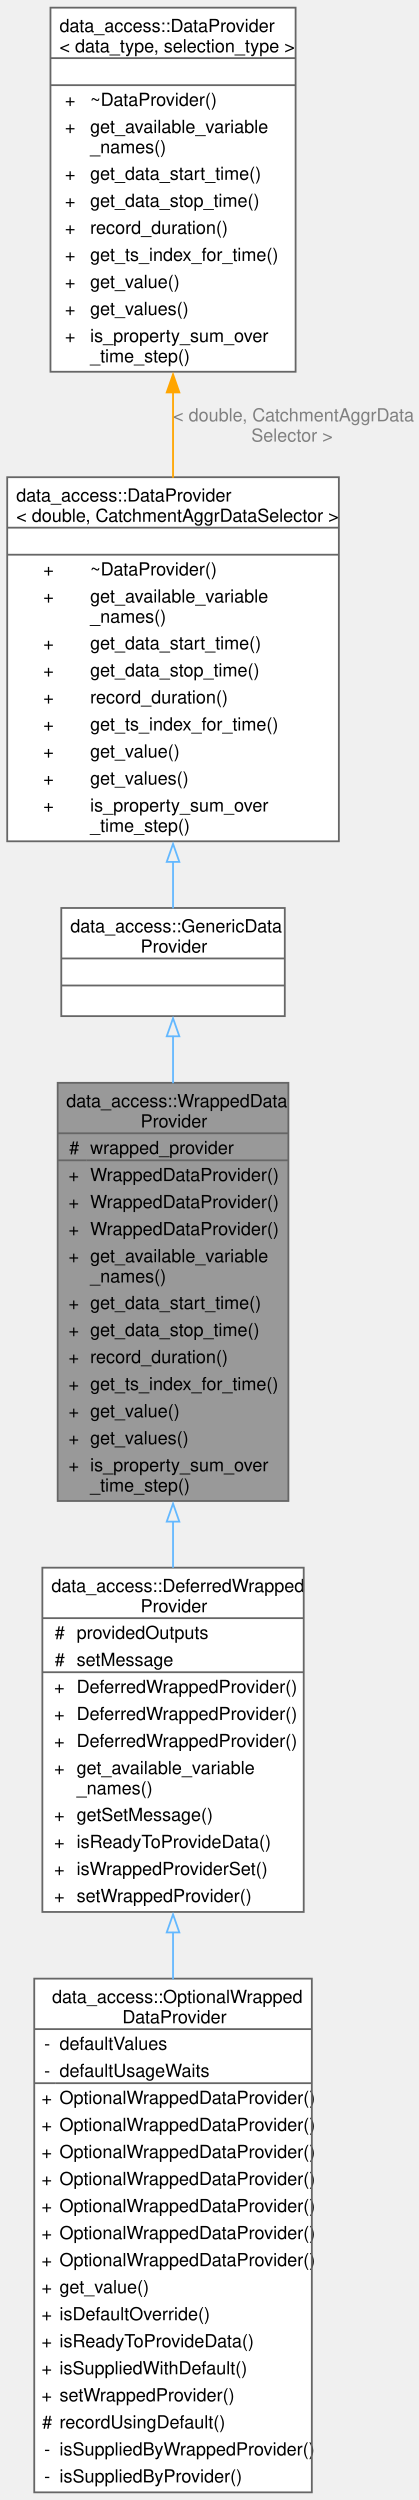
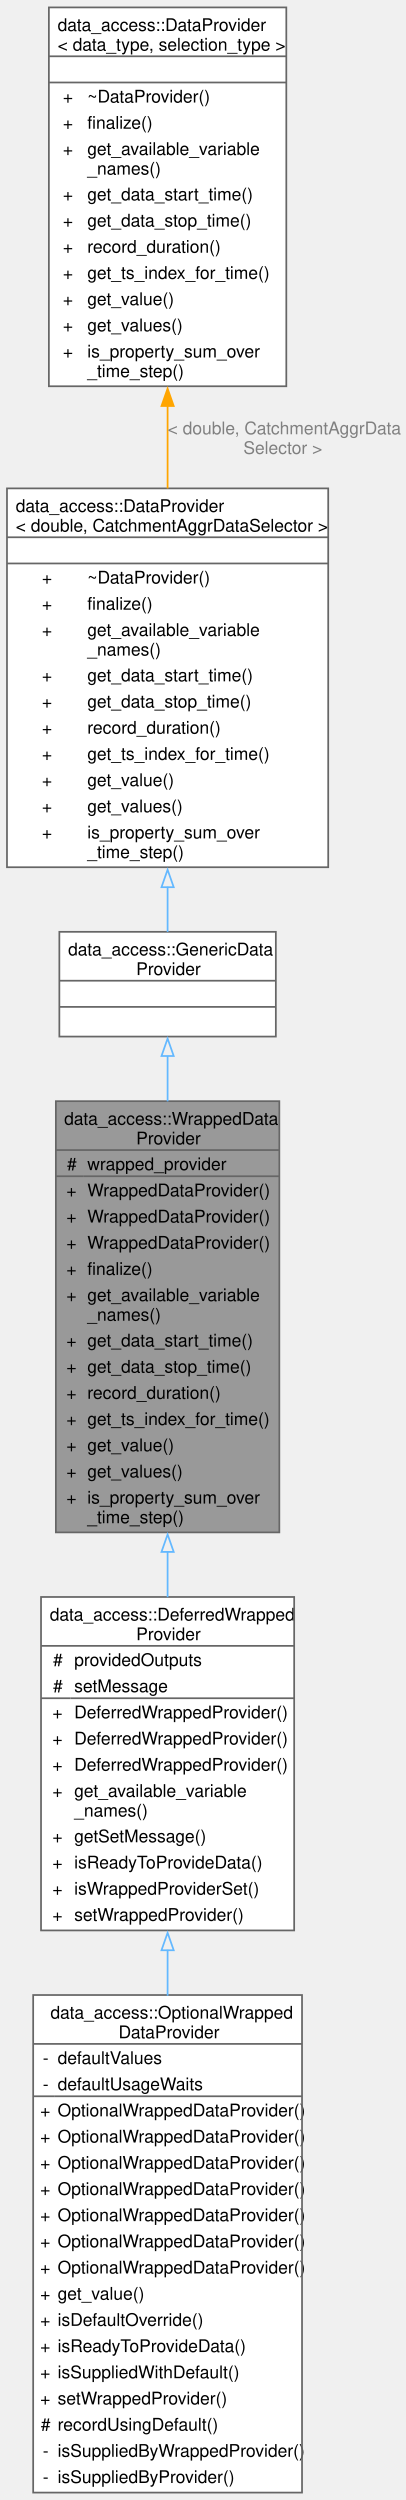
- <svg xmlns="http://www.w3.org/2000/svg" xmlns:xlink="http://www.w3.org/1999/xlink" width="232pt" height="1387pt" viewBox="0.00 0.00 232.00 1386.50">
-   <g id="graph0" class="graph" transform="scale(1 1) rotate(0) translate(4 1382.5)">
+ <svg xmlns="http://www.w3.org/2000/svg" xmlns:xlink="http://www.w3.org/1999/xlink" width="232pt" height="1432pt" viewBox="0.00 0.00 232.00 1431.50">
+   <g id="graph0" class="graph" transform="scale(1 1) rotate(0) translate(4 1427.5)">
    <g id="Node000001" class="node">
      <g id="a_Node000001">
        <a xlink:title="Simple implementation that basically wraps another instance.">
-           <polygon fill="#999999" stroke="none" points="156,-782 28,-782 28,-550 156,-550 156,-782" />
-           <text text-anchor="start" x="32.75" y="-768.5" font-family="Helvetica,sans-Serif" font-size="10.00">data_access::WrappedData</text>
-           <text text-anchor="start" x="74" y="-757.25" font-family="Helvetica,sans-Serif" font-size="10.00">Provider</text>
-           <text text-anchor="start" x="34.38" y="-742.5" font-family="Helvetica,sans-Serif" font-size="10.00">#</text>
-           <text text-anchor="start" x="46" y="-742.5" font-family="Helvetica,sans-Serif" font-size="10.00">wrapped_provider</text>
+           <polygon fill="#999999" stroke="none" points="156,-797 28,-797 28,-550 156,-550 156,-797" />
+           <text text-anchor="start" x="32.75" y="-783.5" font-family="Helvetica,sans-Serif" font-size="10.00">data_access::WrappedData</text>
+           <text text-anchor="start" x="74" y="-772.25" font-family="Helvetica,sans-Serif" font-size="10.00">Provider</text>
+           <text text-anchor="start" x="34.38" y="-757.5" font-family="Helvetica,sans-Serif" font-size="10.00">#</text>
+           <text text-anchor="start" x="46" y="-757.5" font-family="Helvetica,sans-Serif" font-size="10.00">wrapped_provider</text>
+           <text text-anchor="start" x="34" y="-742.5" font-family="Helvetica,sans-Serif" font-size="10.00">+</text>
+           <text text-anchor="start" x="46" y="-742.5" font-family="Helvetica,sans-Serif" font-size="10.00">WrappedDataProvider()</text>
          <text text-anchor="start" x="34" y="-727.5" font-family="Helvetica,sans-Serif" font-size="10.00">+</text>
          <text text-anchor="start" x="46" y="-727.5" font-family="Helvetica,sans-Serif" font-size="10.00">WrappedDataProvider()</text>
          <text text-anchor="start" x="34" y="-712.5" font-family="Helvetica,sans-Serif" font-size="10.00">+</text>
          <text text-anchor="start" x="46" y="-712.5" font-family="Helvetica,sans-Serif" font-size="10.00">WrappedDataProvider()</text>
          <text text-anchor="start" x="34" y="-697.5" font-family="Helvetica,sans-Serif" font-size="10.00">+</text>
-           <text text-anchor="start" x="46" y="-697.5" font-family="Helvetica,sans-Serif" font-size="10.00">WrappedDataProvider()</text>
+           <text text-anchor="start" x="46" y="-697.5" font-family="Helvetica,sans-Serif" font-size="10.00">finalize()</text>
          <text text-anchor="start" x="34" y="-682.5" font-family="Helvetica,sans-Serif" font-size="10.00">+</text>
          <text text-anchor="start" x="46" y="-682.5" font-family="Helvetica,sans-Serif" font-size="10.00">get_available_variable</text>
          <text text-anchor="start" x="46" y="-671.25" font-family="Helvetica,sans-Serif" font-size="10.00">_names()</text>
          <text text-anchor="start" x="34" y="-656.5" font-family="Helvetica,sans-Serif" font-size="10.00">+</text>
          <text text-anchor="start" x="46" y="-656.5" font-family="Helvetica,sans-Serif" font-size="10.00">get_data_start_time()</text>
          <text text-anchor="start" x="34" y="-641.5" font-family="Helvetica,sans-Serif" font-size="10.00">+</text>
          <text text-anchor="start" x="46" y="-641.5" font-family="Helvetica,sans-Serif" font-size="10.00">get_data_stop_time()</text>
          <text text-anchor="start" x="34" y="-626.5" font-family="Helvetica,sans-Serif" font-size="10.00">+</text>
          <text text-anchor="start" x="46" y="-626.5" font-family="Helvetica,sans-Serif" font-size="10.00">record_duration()</text>
          <text text-anchor="start" x="34" y="-611.5" font-family="Helvetica,sans-Serif" font-size="10.00">+</text>
          <text text-anchor="start" x="46" y="-611.5" font-family="Helvetica,sans-Serif" font-size="10.00">get_ts_index_for_time()</text>
          <text text-anchor="start" x="34" y="-596.5" font-family="Helvetica,sans-Serif" font-size="10.00">+</text>
          <text text-anchor="start" x="46" y="-596.5" font-family="Helvetica,sans-Serif" font-size="10.00">get_value()</text>
          <text text-anchor="start" x="34" y="-581.5" font-family="Helvetica,sans-Serif" font-size="10.00">+</text>
          <text text-anchor="start" x="46" y="-581.5" font-family="Helvetica,sans-Serif" font-size="10.00">get_values()</text>
          <text text-anchor="start" x="34" y="-566.5" font-family="Helvetica,sans-Serif" font-size="10.00">+</text>
          <text text-anchor="start" x="46" y="-566.5" font-family="Helvetica,sans-Serif" font-size="10.00">is_property_sum_over</text>
          <text text-anchor="start" x="46" y="-555.25" font-family="Helvetica,sans-Serif" font-size="10.00">_time_step()</text>
-           <polygon fill="#666666" stroke="#666666" points="28,-754 28,-754 156,-754 156,-754 28,-754" />
-           <polygon fill="#666666" stroke="#666666" points="28,-739 28,-739 44,-739 44,-739 28,-739" />
-           <polygon fill="#666666" stroke="#666666" points="44,-739 44,-739 156,-739 156,-739 44,-739" />
-           <polygon fill="none" stroke="#666666" points="28,-550 28,-782 156,-782 156,-550 28,-550" />
+           <polygon fill="#666666" stroke="#666666" points="28,-769 28,-769 156,-769 156,-769 28,-769" />
+           <polygon fill="#666666" stroke="#666666" points="28,-754 28,-754 44,-754 44,-754 28,-754" />
+           <polygon fill="#666666" stroke="#666666" points="44,-754 44,-754 156,-754 156,-754 44,-754" />
+           <polygon fill="none" stroke="#666666" points="28,-550 28,-797 156,-797 156,-550 28,-550" />
        </a>
      </g>
    </g>
    <g id="Node000005" class="node">
      <g id="a_Node000005">
        <a xlink:href="classdata__access_1_1_deferred_wrapped_provider.html" target="_top" xlink:title="A specialized @WrappedDataProvider that is created without first knowing the backing source it wraps.">
          <polygon fill="white" stroke="none" points="164.5,-513 19.5,-513 19.5,-322 164.5,-322 164.5,-513" />
          <text text-anchor="start" x="24.5" y="-499.5" font-family="Helvetica,sans-Serif" font-size="10.00">data_access::DeferredWrapped</text>
          <text text-anchor="start" x="74" y="-488.25" font-family="Helvetica,sans-Serif" font-size="10.00">Provider</text>
          <text text-anchor="start" x="26.38" y="-473.5" font-family="Helvetica,sans-Serif" font-size="10.00">#</text>
          <text text-anchor="start" x="38.5" y="-473.5" font-family="Helvetica,sans-Serif" font-size="10.00">providedOutputs</text>
          <text text-anchor="start" x="26.38" y="-458.5" font-family="Helvetica,sans-Serif" font-size="10.00">#</text>
          <text text-anchor="start" x="38.5" y="-458.5" font-family="Helvetica,sans-Serif" font-size="10.00">setMessage</text>
          <text text-anchor="start" x="26" y="-443.5" font-family="Helvetica,sans-Serif" font-size="10.00">+</text>
          <text text-anchor="start" x="38.5" y="-443.5" font-family="Helvetica,sans-Serif" font-size="10.00">DeferredWrappedProvider()</text>
          <text text-anchor="start" x="26" y="-428.5" font-family="Helvetica,sans-Serif" font-size="10.00">+</text>
          <text text-anchor="start" x="38.5" y="-428.5" font-family="Helvetica,sans-Serif" font-size="10.00">DeferredWrappedProvider()</text>
          <text text-anchor="start" x="26" y="-413.5" font-family="Helvetica,sans-Serif" font-size="10.00">+</text>
          <text text-anchor="start" x="38.5" y="-413.5" font-family="Helvetica,sans-Serif" font-size="10.00">DeferredWrappedProvider()</text>
          <text text-anchor="start" x="26" y="-398.5" font-family="Helvetica,sans-Serif" font-size="10.00">+</text>
          <text text-anchor="start" x="38.5" y="-398.5" font-family="Helvetica,sans-Serif" font-size="10.00">get_available_variable</text>
          <text text-anchor="start" x="38.5" y="-387.25" font-family="Helvetica,sans-Serif" font-size="10.00">_names()</text>
          <text text-anchor="start" x="26" y="-372.5" font-family="Helvetica,sans-Serif" font-size="10.00">+</text>
          <text text-anchor="start" x="38.5" y="-372.5" font-family="Helvetica,sans-Serif" font-size="10.00">getSetMessage()</text>
          <text text-anchor="start" x="26" y="-357.5" font-family="Helvetica,sans-Serif" font-size="10.00">+</text>
          <text text-anchor="start" x="38.5" y="-357.5" font-family="Helvetica,sans-Serif" font-size="10.00">isReadyToProvideData()</text>
          <text text-anchor="start" x="26" y="-342.5" font-family="Helvetica,sans-Serif" font-size="10.00">+</text>
          <text text-anchor="start" x="38.5" y="-342.5" font-family="Helvetica,sans-Serif" font-size="10.00">isWrappedProviderSet()</text>
          <text text-anchor="start" x="26" y="-327.5" font-family="Helvetica,sans-Serif" font-size="10.00">+</text>
          <text text-anchor="start" x="38.5" y="-327.5" font-family="Helvetica,sans-Serif" font-size="10.00">setWrappedProvider()</text>
          <polygon fill="#666666" stroke="#666666" points="19.5,-485 19.5,-485 164.5,-485 164.5,-485 19.5,-485" />
          <polygon fill="#666666" stroke="#666666" points="19.5,-455 19.5,-455 36.5,-455 36.5,-455 19.5,-455" />
          <polygon fill="#666666" stroke="#666666" points="36.5,-455 36.5,-455 164.5,-455 164.5,-455 36.5,-455" />
          <polygon fill="none" stroke="#666666" points="19.5,-322 19.5,-513 164.5,-513 164.5,-322 19.5,-322" />
        </a>
      </g>
    </g>
    <g id="edge4_Node000001_Node000005" class="edge">
      <g id="a_edge4_Node000001_Node000005">
        <a xlink:title=" ">
-           <path fill="none" stroke="#63b8ff" d="M92,-538.67C92,-530.02 92,-521.38 92,-512.94" />
-           <polygon fill="none" stroke="#63b8ff" points="88.5,-538.54 92,-548.54 95.5,-538.54 88.5,-538.54" />
+           <path fill="none" stroke="#63b8ff" d="M92,-538.83C92,-530.09 92,-521.39 92,-512.89" />
+           <polygon fill="none" stroke="#63b8ff" points="88.5,-538.82 92,-548.82 95.5,-538.82 88.5,-538.82" />
        </a>
      </g>
    </g>
    <g id="Node000002" class="node">
      <g id="a_Node000002">
        <a xlink:href="classdata__access_1_1_generic_data_provider.html" target="_top" xlink:title=" ">
-           <polygon fill="white" stroke="none" points="154,-879 30,-879 30,-819 154,-819 154,-879" />
-           <text text-anchor="start" x="35" y="-865.5" font-family="Helvetica,sans-Serif" font-size="10.00">data_access::GenericData</text>
-           <text text-anchor="start" x="74" y="-854.25" font-family="Helvetica,sans-Serif" font-size="10.00">Provider</text>
+           <polygon fill="white" stroke="none" points="154,-894 30,-894 30,-834 154,-834 154,-894" />
+           <text text-anchor="start" x="35" y="-880.5" font-family="Helvetica,sans-Serif" font-size="10.00">data_access::GenericData</text>
+           <text text-anchor="start" x="74" y="-869.25" font-family="Helvetica,sans-Serif" font-size="10.00">Provider</text>
+           <text text-anchor="start" x="90.5" y="-854.5" font-family="Helvetica,sans-Serif" font-size="10.00"> </text>
          <text text-anchor="start" x="90.5" y="-839.5" font-family="Helvetica,sans-Serif" font-size="10.00"> </text>
-           <text text-anchor="start" x="90.5" y="-824.5" font-family="Helvetica,sans-Serif" font-size="10.00"> </text>
+           <polygon fill="#666666" stroke="#666666" points="30,-866 30,-866 154,-866 154,-866 30,-866" />
          <polygon fill="#666666" stroke="#666666" points="30,-851 30,-851 154,-851 154,-851 30,-851" />
-           <polygon fill="#666666" stroke="#666666" points="30,-836 30,-836 154,-836 154,-836 30,-836" />
-           <polygon fill="none" stroke="#666666" points="30,-819 30,-879 154,-879 154,-819 30,-819" />
+           <polygon fill="none" stroke="#666666" points="30,-834 30,-894 154,-894 154,-834 30,-834" />
        </a>
      </g>
    </g>
    <g id="edge1_Node000001_Node000002" class="edge">
      <g id="a_edge1_Node000001_Node000002">
        <a xlink:title=" ">
-           <path fill="none" stroke="#63b8ff" d="M92,-808.05C92,-799.93 92,-791.02 92,-781.74" />
-           <polygon fill="none" stroke="#63b8ff" points="88.5,-807.81 92,-817.81 95.5,-807.81 88.5,-807.81" />
+           <path fill="none" stroke="#63b8ff" d="M92,-822.87C92,-814.85 92,-806.05 92,-796.86" />
+           <polygon fill="none" stroke="#63b8ff" points="88.5,-822.86 92,-832.86 95.5,-822.86 88.5,-822.86" />
        </a>
      </g>
    </g>
    <g id="Node000003" class="node">
      <g id="a_Node000003">
        <a xlink:href="classdata__access_1_1_data_provider.html" target="_top" xlink:title=" ">
-           <polygon fill="white" stroke="none" points="184,-1118 0,-1118 0,-916 184,-916 184,-1118" />
-           <text text-anchor="start" x="5" y="-1104.5" font-family="Helvetica,sans-Serif" font-size="10.00">data_access::DataProvider</text>
-           <text text-anchor="start" x="5" y="-1093.25" font-family="Helvetica,sans-Serif" font-size="10.00">&lt; double, CatchmentAggrDataSelector &gt;</text>
-           <text text-anchor="start" x="90.5" y="-1078.5" font-family="Helvetica,sans-Serif" font-size="10.00"> </text>
+           <polygon fill="white" stroke="none" points="184,-1148 0,-1148 0,-931 184,-931 184,-1148" />
+           <text text-anchor="start" x="5" y="-1134.5" font-family="Helvetica,sans-Serif" font-size="10.00">data_access::DataProvider</text>
+           <text text-anchor="start" x="5" y="-1123.25" font-family="Helvetica,sans-Serif" font-size="10.00">&lt; double, CatchmentAggrDataSelector &gt;</text>
+           <text text-anchor="start" x="90.5" y="-1108.5" font-family="Helvetica,sans-Serif" font-size="10.00"> </text>
+           <text text-anchor="start" x="20" y="-1093.5" font-family="Helvetica,sans-Serif" font-size="10.00">+</text>
+           <text text-anchor="start" x="46" y="-1093.5" font-family="Helvetica,sans-Serif" font-size="10.00">~DataProvider()</text>
+           <text text-anchor="start" x="20" y="-1078.5" font-family="Helvetica,sans-Serif" font-size="10.00">+</text>
+           <text text-anchor="start" x="46" y="-1078.5" font-family="Helvetica,sans-Serif" font-size="10.00">finalize()</text>
          <text text-anchor="start" x="20" y="-1063.5" font-family="Helvetica,sans-Serif" font-size="10.00">+</text>
-           <text text-anchor="start" x="46" y="-1063.5" font-family="Helvetica,sans-Serif" font-size="10.00">~DataProvider()</text>
-           <text text-anchor="start" x="20" y="-1048.5" font-family="Helvetica,sans-Serif" font-size="10.00">+</text>
-           <text text-anchor="start" x="46" y="-1048.5" font-family="Helvetica,sans-Serif" font-size="10.00">get_available_variable</text>
-           <text text-anchor="start" x="46" y="-1037.25" font-family="Helvetica,sans-Serif" font-size="10.00">_names()</text>
+           <text text-anchor="start" x="46" y="-1063.5" font-family="Helvetica,sans-Serif" font-size="10.00">get_available_variable</text>
+           <text text-anchor="start" x="46" y="-1052.25" font-family="Helvetica,sans-Serif" font-size="10.00">_names()</text>
+           <text text-anchor="start" x="20" y="-1037.5" font-family="Helvetica,sans-Serif" font-size="10.00">+</text>
+           <text text-anchor="start" x="46" y="-1037.5" font-family="Helvetica,sans-Serif" font-size="10.00">get_data_start_time()</text>
          <text text-anchor="start" x="20" y="-1022.5" font-family="Helvetica,sans-Serif" font-size="10.00">+</text>
-           <text text-anchor="start" x="46" y="-1022.5" font-family="Helvetica,sans-Serif" font-size="10.00">get_data_start_time()</text>
+           <text text-anchor="start" x="46" y="-1022.5" font-family="Helvetica,sans-Serif" font-size="10.00">get_data_stop_time()</text>
          <text text-anchor="start" x="20" y="-1007.5" font-family="Helvetica,sans-Serif" font-size="10.00">+</text>
-           <text text-anchor="start" x="46" y="-1007.5" font-family="Helvetica,sans-Serif" font-size="10.00">get_data_stop_time()</text>
+           <text text-anchor="start" x="46" y="-1007.5" font-family="Helvetica,sans-Serif" font-size="10.00">record_duration()</text>
          <text text-anchor="start" x="20" y="-992.5" font-family="Helvetica,sans-Serif" font-size="10.00">+</text>
-           <text text-anchor="start" x="46" y="-992.5" font-family="Helvetica,sans-Serif" font-size="10.00">record_duration()</text>
+           <text text-anchor="start" x="46" y="-992.5" font-family="Helvetica,sans-Serif" font-size="10.00">get_ts_index_for_time()</text>
          <text text-anchor="start" x="20" y="-977.5" font-family="Helvetica,sans-Serif" font-size="10.00">+</text>
-           <text text-anchor="start" x="46" y="-977.5" font-family="Helvetica,sans-Serif" font-size="10.00">get_ts_index_for_time()</text>
+           <text text-anchor="start" x="46" y="-977.5" font-family="Helvetica,sans-Serif" font-size="10.00">get_value()</text>
          <text text-anchor="start" x="20" y="-962.5" font-family="Helvetica,sans-Serif" font-size="10.00">+</text>
-           <text text-anchor="start" x="46" y="-962.5" font-family="Helvetica,sans-Serif" font-size="10.00">get_value()</text>
+           <text text-anchor="start" x="46" y="-962.5" font-family="Helvetica,sans-Serif" font-size="10.00">get_values()</text>
          <text text-anchor="start" x="20" y="-947.5" font-family="Helvetica,sans-Serif" font-size="10.00">+</text>
-           <text text-anchor="start" x="46" y="-947.5" font-family="Helvetica,sans-Serif" font-size="10.00">get_values()</text>
-           <text text-anchor="start" x="20" y="-932.5" font-family="Helvetica,sans-Serif" font-size="10.00">+</text>
-           <text text-anchor="start" x="46" y="-932.5" font-family="Helvetica,sans-Serif" font-size="10.00">is_property_sum_over</text>
-           <text text-anchor="start" x="46" y="-921.25" font-family="Helvetica,sans-Serif" font-size="10.00">_time_step()</text>
-           <polygon fill="#666666" stroke="#666666" points="0,-1090 0,-1090 184,-1090 184,-1090 0,-1090" />
-           <polygon fill="#666666" stroke="#666666" points="0,-1075 0,-1075 184,-1075 184,-1075 0,-1075" />
-           <polygon fill="none" stroke="#666666" points="0,-916 0,-1118 184,-1118 184,-916 0,-916" />
+           <text text-anchor="start" x="46" y="-947.5" font-family="Helvetica,sans-Serif" font-size="10.00">is_property_sum_over</text>
+           <text text-anchor="start" x="46" y="-936.25" font-family="Helvetica,sans-Serif" font-size="10.00">_time_step()</text>
+           <polygon fill="#666666" stroke="#666666" points="0,-1120 0,-1120 184,-1120 184,-1120 0,-1120" />
+           <polygon fill="#666666" stroke="#666666" points="0,-1105 0,-1105 184,-1105 184,-1105 0,-1105" />
+           <polygon fill="none" stroke="#666666" points="0,-931 0,-1148 184,-1148 184,-931 0,-931" />
        </a>
      </g>
    </g>
    <g id="edge2_Node000002_Node000003" class="edge">
      <g id="a_edge2_Node000002_Node000003">
        <a xlink:title=" ">
-           <path fill="none" stroke="#63b8ff" d="M92,-904.8C92,-895.37 92,-886.49 92,-878.74" />
-           <polygon fill="none" stroke="#63b8ff" points="88.5,-904.57 92,-914.57 95.5,-904.57 88.5,-904.57" />
+           <path fill="none" stroke="#63b8ff" d="M92,-919.83C92,-910.43 92,-901.62 92,-893.92" />
+           <polygon fill="none" stroke="#63b8ff" points="88.5,-919.57 92,-929.57 95.5,-919.57 88.5,-919.57" />
        </a>
      </g>
    </g>
    <g id="Node000004" class="node">
      <g id="a_Node000004">
        <a xlink:href="classdata__access_1_1_data_provider.html" target="_top" xlink:title=" ">
-           <polygon fill="white" stroke="none" points="160,-1378.5 24,-1378.5 24,-1176.5 160,-1176.5 160,-1378.5" />
-           <text text-anchor="start" x="29" y="-1365" font-family="Helvetica,sans-Serif" font-size="10.00">data_access::DataProvider</text>
-           <text text-anchor="start" x="29" y="-1353.75" font-family="Helvetica,sans-Serif" font-size="10.00">&lt; data_type, selection_type &gt;</text>
-           <text text-anchor="start" x="90.5" y="-1339" font-family="Helvetica,sans-Serif" font-size="10.00"> </text>
-           <text text-anchor="start" x="32" y="-1324" font-family="Helvetica,sans-Serif" font-size="10.00">+</text>
-           <text text-anchor="start" x="46" y="-1324" font-family="Helvetica,sans-Serif" font-size="10.00">~DataProvider()</text>
-           <text text-anchor="start" x="32" y="-1309" font-family="Helvetica,sans-Serif" font-size="10.00">+</text>
-           <text text-anchor="start" x="46" y="-1309" font-family="Helvetica,sans-Serif" font-size="10.00">get_available_variable</text>
-           <text text-anchor="start" x="46" y="-1297.75" font-family="Helvetica,sans-Serif" font-size="10.00">_names()</text>
+           <polygon fill="white" stroke="none" points="160,-1423.5 24,-1423.5 24,-1206.5 160,-1206.5 160,-1423.5" />
+           <text text-anchor="start" x="29" y="-1410" font-family="Helvetica,sans-Serif" font-size="10.00">data_access::DataProvider</text>
+           <text text-anchor="start" x="29" y="-1398.75" font-family="Helvetica,sans-Serif" font-size="10.00">&lt; data_type, selection_type &gt;</text>
+           <text text-anchor="start" x="90.5" y="-1384" font-family="Helvetica,sans-Serif" font-size="10.00"> </text>
+           <text text-anchor="start" x="32" y="-1369" font-family="Helvetica,sans-Serif" font-size="10.00">+</text>
+           <text text-anchor="start" x="46" y="-1369" font-family="Helvetica,sans-Serif" font-size="10.00">~DataProvider()</text>
+           <text text-anchor="start" x="32" y="-1354" font-family="Helvetica,sans-Serif" font-size="10.00">+</text>
+           <text text-anchor="start" x="46" y="-1354" font-family="Helvetica,sans-Serif" font-size="10.00">finalize()</text>
+           <text text-anchor="start" x="32" y="-1339" font-family="Helvetica,sans-Serif" font-size="10.00">+</text>
+           <text text-anchor="start" x="46" y="-1339" font-family="Helvetica,sans-Serif" font-size="10.00">get_available_variable</text>
+           <text text-anchor="start" x="46" y="-1327.75" font-family="Helvetica,sans-Serif" font-size="10.00">_names()</text>
+           <text text-anchor="start" x="32" y="-1313" font-family="Helvetica,sans-Serif" font-size="10.00">+</text>
+           <text text-anchor="start" x="46" y="-1313" font-family="Helvetica,sans-Serif" font-size="10.00">get_data_start_time()</text>
+           <text text-anchor="start" x="32" y="-1298" font-family="Helvetica,sans-Serif" font-size="10.00">+</text>
+           <text text-anchor="start" x="46" y="-1298" font-family="Helvetica,sans-Serif" font-size="10.00">get_data_stop_time()</text>
          <text text-anchor="start" x="32" y="-1283" font-family="Helvetica,sans-Serif" font-size="10.00">+</text>
-           <text text-anchor="start" x="46" y="-1283" font-family="Helvetica,sans-Serif" font-size="10.00">get_data_start_time()</text>
+           <text text-anchor="start" x="46" y="-1283" font-family="Helvetica,sans-Serif" font-size="10.00">record_duration()</text>
          <text text-anchor="start" x="32" y="-1268" font-family="Helvetica,sans-Serif" font-size="10.00">+</text>
-           <text text-anchor="start" x="46" y="-1268" font-family="Helvetica,sans-Serif" font-size="10.00">get_data_stop_time()</text>
+           <text text-anchor="start" x="46" y="-1268" font-family="Helvetica,sans-Serif" font-size="10.00">get_ts_index_for_time()</text>
          <text text-anchor="start" x="32" y="-1253" font-family="Helvetica,sans-Serif" font-size="10.00">+</text>
-           <text text-anchor="start" x="46" y="-1253" font-family="Helvetica,sans-Serif" font-size="10.00">record_duration()</text>
+           <text text-anchor="start" x="46" y="-1253" font-family="Helvetica,sans-Serif" font-size="10.00">get_value()</text>
          <text text-anchor="start" x="32" y="-1238" font-family="Helvetica,sans-Serif" font-size="10.00">+</text>
-           <text text-anchor="start" x="46" y="-1238" font-family="Helvetica,sans-Serif" font-size="10.00">get_ts_index_for_time()</text>
+           <text text-anchor="start" x="46" y="-1238" font-family="Helvetica,sans-Serif" font-size="10.00">get_values()</text>
          <text text-anchor="start" x="32" y="-1223" font-family="Helvetica,sans-Serif" font-size="10.00">+</text>
-           <text text-anchor="start" x="46" y="-1223" font-family="Helvetica,sans-Serif" font-size="10.00">get_value()</text>
-           <text text-anchor="start" x="32" y="-1208" font-family="Helvetica,sans-Serif" font-size="10.00">+</text>
-           <text text-anchor="start" x="46" y="-1208" font-family="Helvetica,sans-Serif" font-size="10.00">get_values()</text>
-           <text text-anchor="start" x="32" y="-1193" font-family="Helvetica,sans-Serif" font-size="10.00">+</text>
-           <text text-anchor="start" x="46" y="-1193" font-family="Helvetica,sans-Serif" font-size="10.00">is_property_sum_over</text>
-           <text text-anchor="start" x="46" y="-1181.75" font-family="Helvetica,sans-Serif" font-size="10.00">_time_step()</text>
-           <polygon fill="#666666" stroke="#666666" points="24,-1350.5 24,-1350.5 160,-1350.5 160,-1350.5 24,-1350.5" />
-           <polygon fill="#666666" stroke="#666666" points="24,-1335.5 24,-1335.5 160,-1335.5 160,-1335.5 24,-1335.5" />
-           <polygon fill="none" stroke="#666666" points="24,-1176.5 24,-1378.5 160,-1378.5 160,-1176.5 24,-1176.5" />
+           <text text-anchor="start" x="46" y="-1223" font-family="Helvetica,sans-Serif" font-size="10.00">is_property_sum_over</text>
+           <text text-anchor="start" x="46" y="-1211.75" font-family="Helvetica,sans-Serif" font-size="10.00">_time_step()</text>
+           <polygon fill="#666666" stroke="#666666" points="24,-1395.5 24,-1395.5 160,-1395.5 160,-1395.5 24,-1395.5" />
+           <polygon fill="#666666" stroke="#666666" points="24,-1380.5 24,-1380.5 160,-1380.5 160,-1380.5 24,-1380.5" />
+           <polygon fill="none" stroke="#666666" points="24,-1206.5 24,-1423.5 160,-1423.5 160,-1206.5 24,-1206.5" />
        </a>
      </g>
    </g>
    <g id="edge3_Node000003_Node000004" class="edge">
      <g id="a_edge3_Node000003_Node000004">
        <a xlink:title=" ">
-           <path fill="none" stroke="orange" d="M92,-1165.14C92,-1149.36 92,-1133.22 92,-1117.68" />
-           <polygon fill="orange" stroke="orange" points="88.5,-1165.04 92,-1175.04 95.5,-1165.04 88.5,-1165.04" />
-         </a>
-       </g>
-       <text text-anchor="start" x="92" y="-1149" font-family="Helvetica,sans-Serif" font-size="10.00" fill="grey"> &lt; double, CatchmentAggrData</text>
-       <text text-anchor="middle" x="158" y="-1137.75" font-family="Helvetica,sans-Serif" font-size="10.00" fill="grey">Selector &gt;</text>
+           <path fill="none" stroke="orange" d="M92,-1195.3C92,-1179.55 92,-1163.49 92,-1147.95" />
+           <polygon fill="orange" stroke="orange" points="88.5,-1195.18 92,-1205.18 95.5,-1195.18 88.5,-1195.18" />
+         </a>
+       </g>
+       <text text-anchor="start" x="92" y="-1179" font-family="Helvetica,sans-Serif" font-size="10.00" fill="grey"> &lt; double, CatchmentAggrData</text>
+       <text text-anchor="middle" x="158" y="-1167.75" font-family="Helvetica,sans-Serif" font-size="10.00" fill="grey">Selector &gt;</text>
    </g>
    <g id="Node000006" class="node">
      <g id="a_Node000006">
        <a xlink:href="classdata__access_1_1_optional_wrapped_data_provider.html" target="_top" xlink:title="Extension of DeferredWrappedProvider, where default values can be used instead of a backing provider.">
          <polygon fill="white" stroke="none" points="169,-285 15,-285 15,0 169,0 169,-285" />
          <text text-anchor="start" x="24.88" y="-271.5" font-family="Helvetica,sans-Serif" font-size="10.00">data_access::OptionalWrapped</text>
          <text text-anchor="start" x="63.88" y="-260.25" font-family="Helvetica,sans-Serif" font-size="10.00">DataProvider</text>
          <text text-anchor="start" x="20.5" y="-245.5" font-family="Helvetica,sans-Serif" font-size="10.00">-</text>
          <text text-anchor="start" x="29" y="-245.5" font-family="Helvetica,sans-Serif" font-size="10.00">defaultValues</text>
          <text text-anchor="start" x="20.5" y="-230.5" font-family="Helvetica,sans-Serif" font-size="10.00">-</text>
          <text text-anchor="start" x="29" y="-230.5" font-family="Helvetica,sans-Serif" font-size="10.00">defaultUsageWaits</text>
          <text text-anchor="start" x="19" y="-215.5" font-family="Helvetica,sans-Serif" font-size="10.00">+</text>
          <text text-anchor="start" x="29" y="-215.5" font-family="Helvetica,sans-Serif" font-size="10.00">OptionalWrappedDataProvider()</text>
          <text text-anchor="start" x="19" y="-200.5" font-family="Helvetica,sans-Serif" font-size="10.00">+</text>
          <text text-anchor="start" x="29" y="-200.5" font-family="Helvetica,sans-Serif" font-size="10.00">OptionalWrappedDataProvider()</text>
          <text text-anchor="start" x="19" y="-185.5" font-family="Helvetica,sans-Serif" font-size="10.00">+</text>
          <text text-anchor="start" x="29" y="-185.5" font-family="Helvetica,sans-Serif" font-size="10.00">OptionalWrappedDataProvider()</text>
          <text text-anchor="start" x="19" y="-170.5" font-family="Helvetica,sans-Serif" font-size="10.00">+</text>
          <text text-anchor="start" x="29" y="-170.5" font-family="Helvetica,sans-Serif" font-size="10.00">OptionalWrappedDataProvider()</text>
          <text text-anchor="start" x="19" y="-155.5" font-family="Helvetica,sans-Serif" font-size="10.00">+</text>
          <text text-anchor="start" x="29" y="-155.5" font-family="Helvetica,sans-Serif" font-size="10.00">OptionalWrappedDataProvider()</text>
          <text text-anchor="start" x="19" y="-140.5" font-family="Helvetica,sans-Serif" font-size="10.00">+</text>
          <text text-anchor="start" x="29" y="-140.5" font-family="Helvetica,sans-Serif" font-size="10.00">OptionalWrappedDataProvider()</text>
          <text text-anchor="start" x="19" y="-125.5" font-family="Helvetica,sans-Serif" font-size="10.00">+</text>
          <text text-anchor="start" x="29" y="-125.5" font-family="Helvetica,sans-Serif" font-size="10.00">OptionalWrappedDataProvider()</text>
          <text text-anchor="start" x="19" y="-110.5" font-family="Helvetica,sans-Serif" font-size="10.00">+</text>
          <text text-anchor="start" x="29" y="-110.5" font-family="Helvetica,sans-Serif" font-size="10.00">get_value()</text>
          <text text-anchor="start" x="19" y="-95.5" font-family="Helvetica,sans-Serif" font-size="10.00">+</text>
          <text text-anchor="start" x="29" y="-95.5" font-family="Helvetica,sans-Serif" font-size="10.00">isDefaultOverride()</text>
          <text text-anchor="start" x="19" y="-80.5" font-family="Helvetica,sans-Serif" font-size="10.00">+</text>
          <text text-anchor="start" x="29" y="-80.5" font-family="Helvetica,sans-Serif" font-size="10.00">isReadyToProvideData()</text>
          <text text-anchor="start" x="19" y="-65.5" font-family="Helvetica,sans-Serif" font-size="10.00">+</text>
          <text text-anchor="start" x="29" y="-65.5" font-family="Helvetica,sans-Serif" font-size="10.00">isSuppliedWithDefault()</text>
          <text text-anchor="start" x="19" y="-50.5" font-family="Helvetica,sans-Serif" font-size="10.00">+</text>
          <text text-anchor="start" x="29" y="-50.5" font-family="Helvetica,sans-Serif" font-size="10.00">setWrappedProvider()</text>
          <text text-anchor="start" x="19.38" y="-35.5" font-family="Helvetica,sans-Serif" font-size="10.00">#</text>
          <text text-anchor="start" x="29" y="-35.5" font-family="Helvetica,sans-Serif" font-size="10.00">recordUsingDefault()</text>
          <text text-anchor="start" x="20.5" y="-20.5" font-family="Helvetica,sans-Serif" font-size="10.00">-</text>
          <text text-anchor="start" x="29" y="-20.5" font-family="Helvetica,sans-Serif" font-size="10.00">isSuppliedByWrappedProvider()</text>
          <text text-anchor="start" x="20.5" y="-5.5" font-family="Helvetica,sans-Serif" font-size="10.00">-</text>
          <text text-anchor="start" x="29" y="-5.5" font-family="Helvetica,sans-Serif" font-size="10.00">isSuppliedByProvider()</text>
          <polygon fill="#666666" stroke="#666666" points="15,-257 15,-257 169,-257 169,-257 15,-257" />
          <polygon fill="#666666" stroke="#666666" points="15,-227 15,-227 27,-227 27,-227 15,-227" />
          <polygon fill="#666666" stroke="#666666" points="27,-227 27,-227 169,-227 169,-227 27,-227" />
          <polygon fill="none" stroke="#666666" points="15,0 15,-285 169,-285 169,0 15,0" />
        </a>
      </g>
    </g>
    <g id="edge5_Node000005_Node000006" class="edge">
      <g id="a_edge5_Node000005_Node000006">
        <a xlink:title=" ">
          <path fill="none" stroke="#63b8ff" d="M92,-310.91C92,-302.26 92,-293.44 92,-284.59" />
          <polygon fill="none" stroke="#63b8ff" points="88.5,-310.65 92,-320.65 95.5,-310.65 88.5,-310.65" />
        </a>
      </g>
    </g>
  </g>
</svg>
